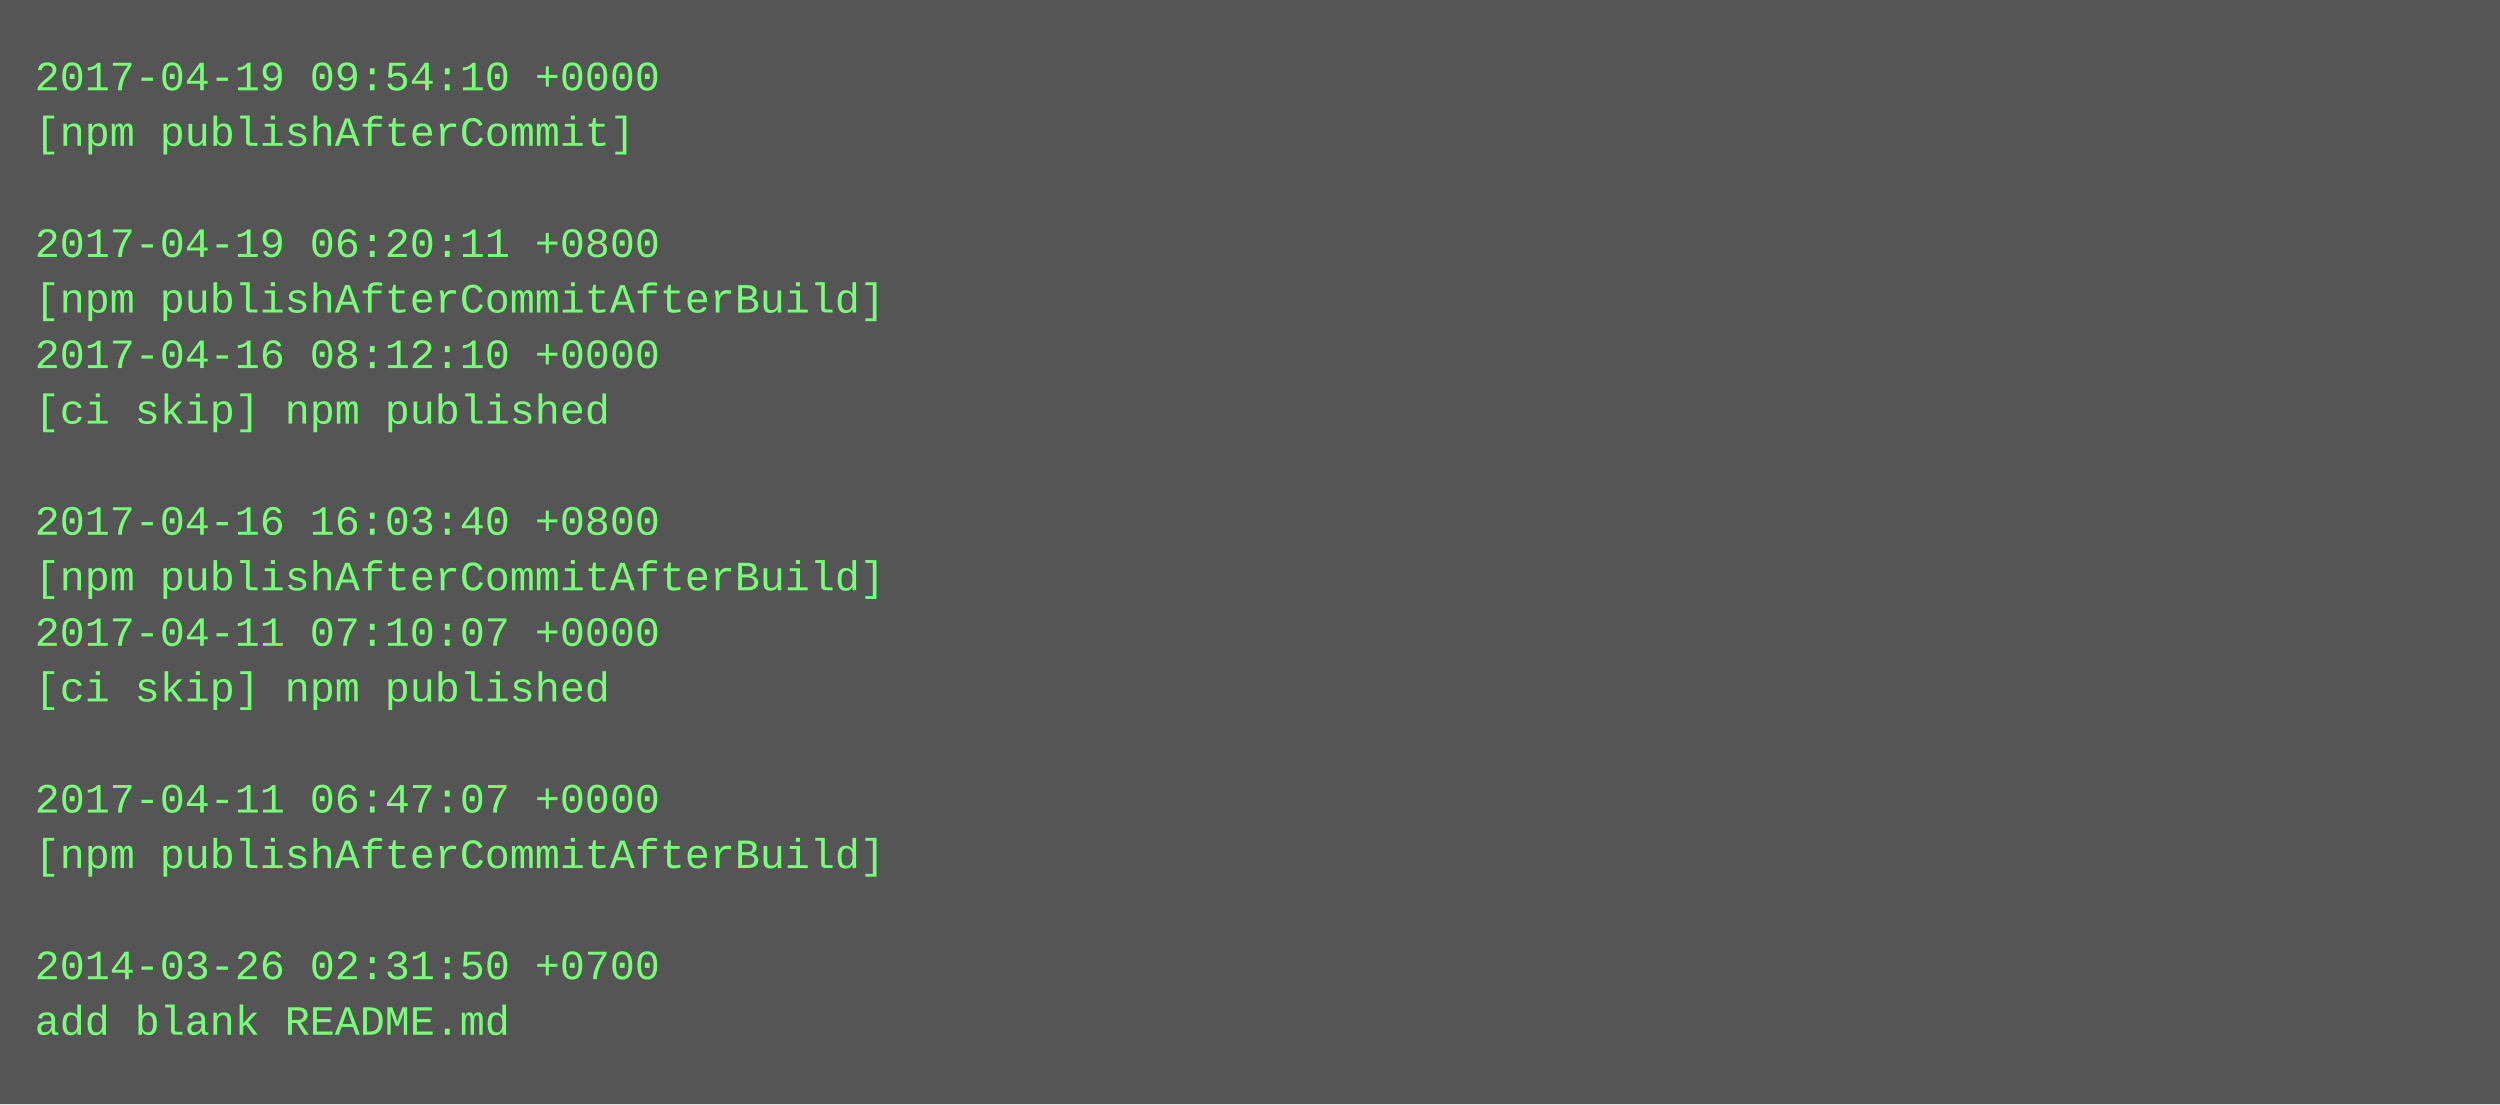
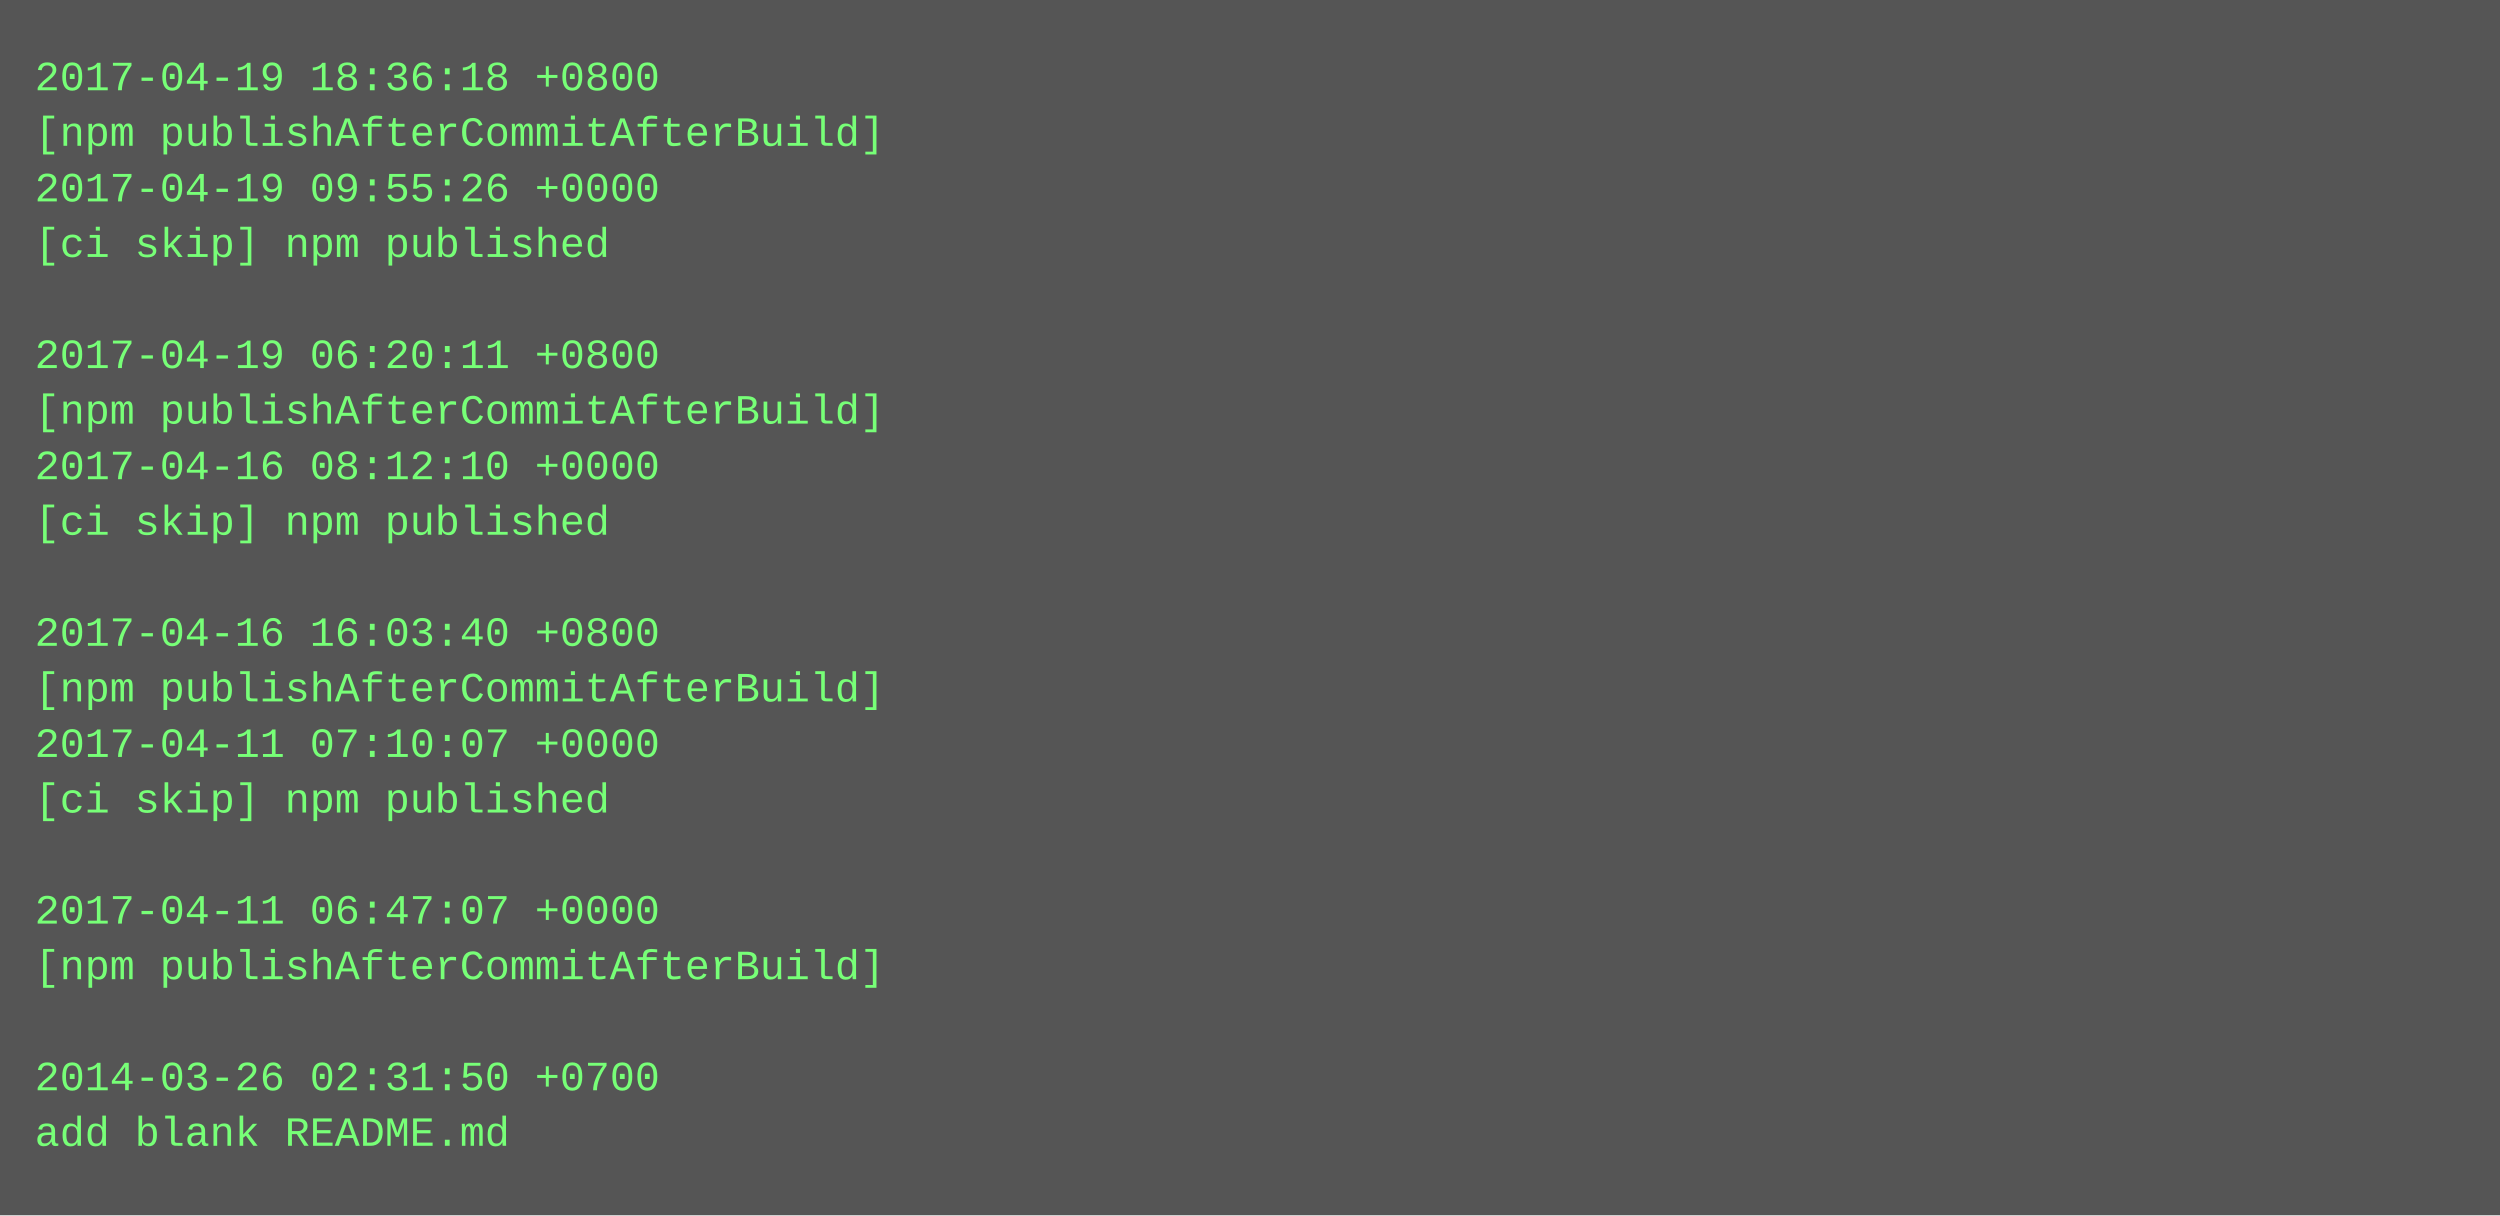
- <svg xmlns="http://www.w3.org/2000/svg" height="318" width="720">
-   <rect height="318" fill="#555" width="720" />
+ <svg xmlns="http://www.w3.org/2000/svg" height="350" width="720">
+   <rect height="350" fill="#555" width="720" />
  <text fill="#7f7" font-family="Courier New" font-size="12" xml:space="preserve">
-     <tspan x="10" y="26">2017-04-19 09:54:10 +0000</tspan>
-     <tspan x="10" y="42">[npm publishAfterCommit]</tspan>
-     <tspan x="10" y="58" />
-     <tspan x="10" y="74">2017-04-19 06:20:11 +0800</tspan>
-     <tspan x="10" y="90">[npm publishAfterCommitAfterBuild]</tspan>
-     <tspan x="10" y="106">2017-04-16 08:12:10 +0000</tspan>
-     <tspan x="10" y="122">[ci skip] npm published</tspan>
-     <tspan x="10" y="138" />
-     <tspan x="10" y="154">2017-04-16 16:03:40 +0800</tspan>
-     <tspan x="10" y="170">[npm publishAfterCommitAfterBuild]</tspan>
-     <tspan x="10" y="186">2017-04-11 07:10:07 +0000</tspan>
-     <tspan x="10" y="202">[ci skip] npm published</tspan>
-     <tspan x="10" y="218" />
-     <tspan x="10" y="234">2017-04-11 06:47:07 +0000</tspan>
-     <tspan x="10" y="250">[npm publishAfterCommitAfterBuild]</tspan>
-     <tspan x="10" y="266" />
-     <tspan x="10" y="282">2014-03-26 02:31:50 +0700</tspan>
-     <tspan x="10" y="298">add blank README.md</tspan>
+     <tspan x="10" y="26">2017-04-19 18:36:18 +0800</tspan>
+     <tspan x="10" y="42">[npm publishAfterCommitAfterBuild]</tspan>
+     <tspan x="10" y="58">2017-04-19 09:55:26 +0000</tspan>
+     <tspan x="10" y="74">[ci skip] npm published</tspan>
+     <tspan x="10" y="90" />
+     <tspan x="10" y="106">2017-04-19 06:20:11 +0800</tspan>
+     <tspan x="10" y="122">[npm publishAfterCommitAfterBuild]</tspan>
+     <tspan x="10" y="138">2017-04-16 08:12:10 +0000</tspan>
+     <tspan x="10" y="154">[ci skip] npm published</tspan>
+     <tspan x="10" y="170" />
+     <tspan x="10" y="186">2017-04-16 16:03:40 +0800</tspan>
+     <tspan x="10" y="202">[npm publishAfterCommitAfterBuild]</tspan>
+     <tspan x="10" y="218">2017-04-11 07:10:07 +0000</tspan>
+     <tspan x="10" y="234">[ci skip] npm published</tspan>
+     <tspan x="10" y="250" />
+     <tspan x="10" y="266">2017-04-11 06:47:07 +0000</tspan>
+     <tspan x="10" y="282">[npm publishAfterCommitAfterBuild]</tspan>
+     <tspan x="10" y="298" />
+     <tspan x="10" y="314">2014-03-26 02:31:50 +0700</tspan>
+     <tspan x="10" y="330">add blank README.md</tspan>
  </text>
</svg>
